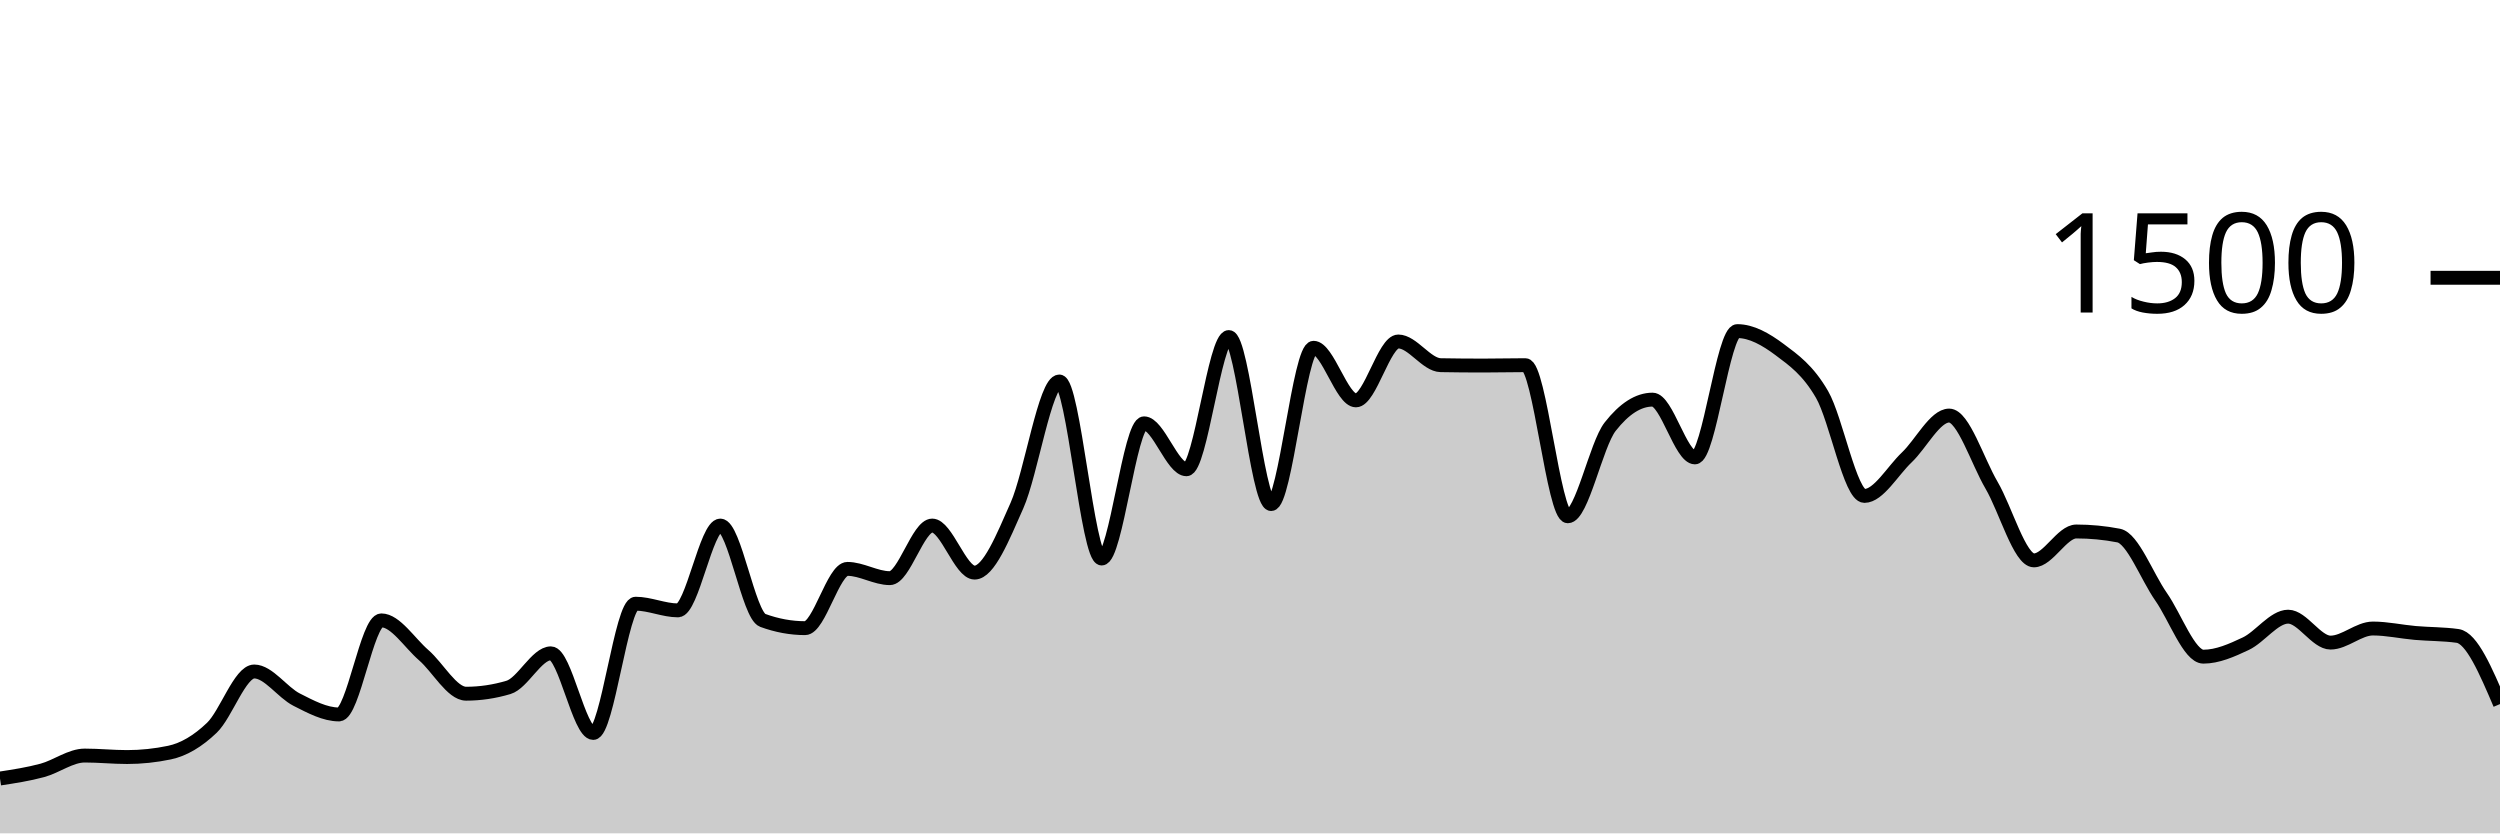
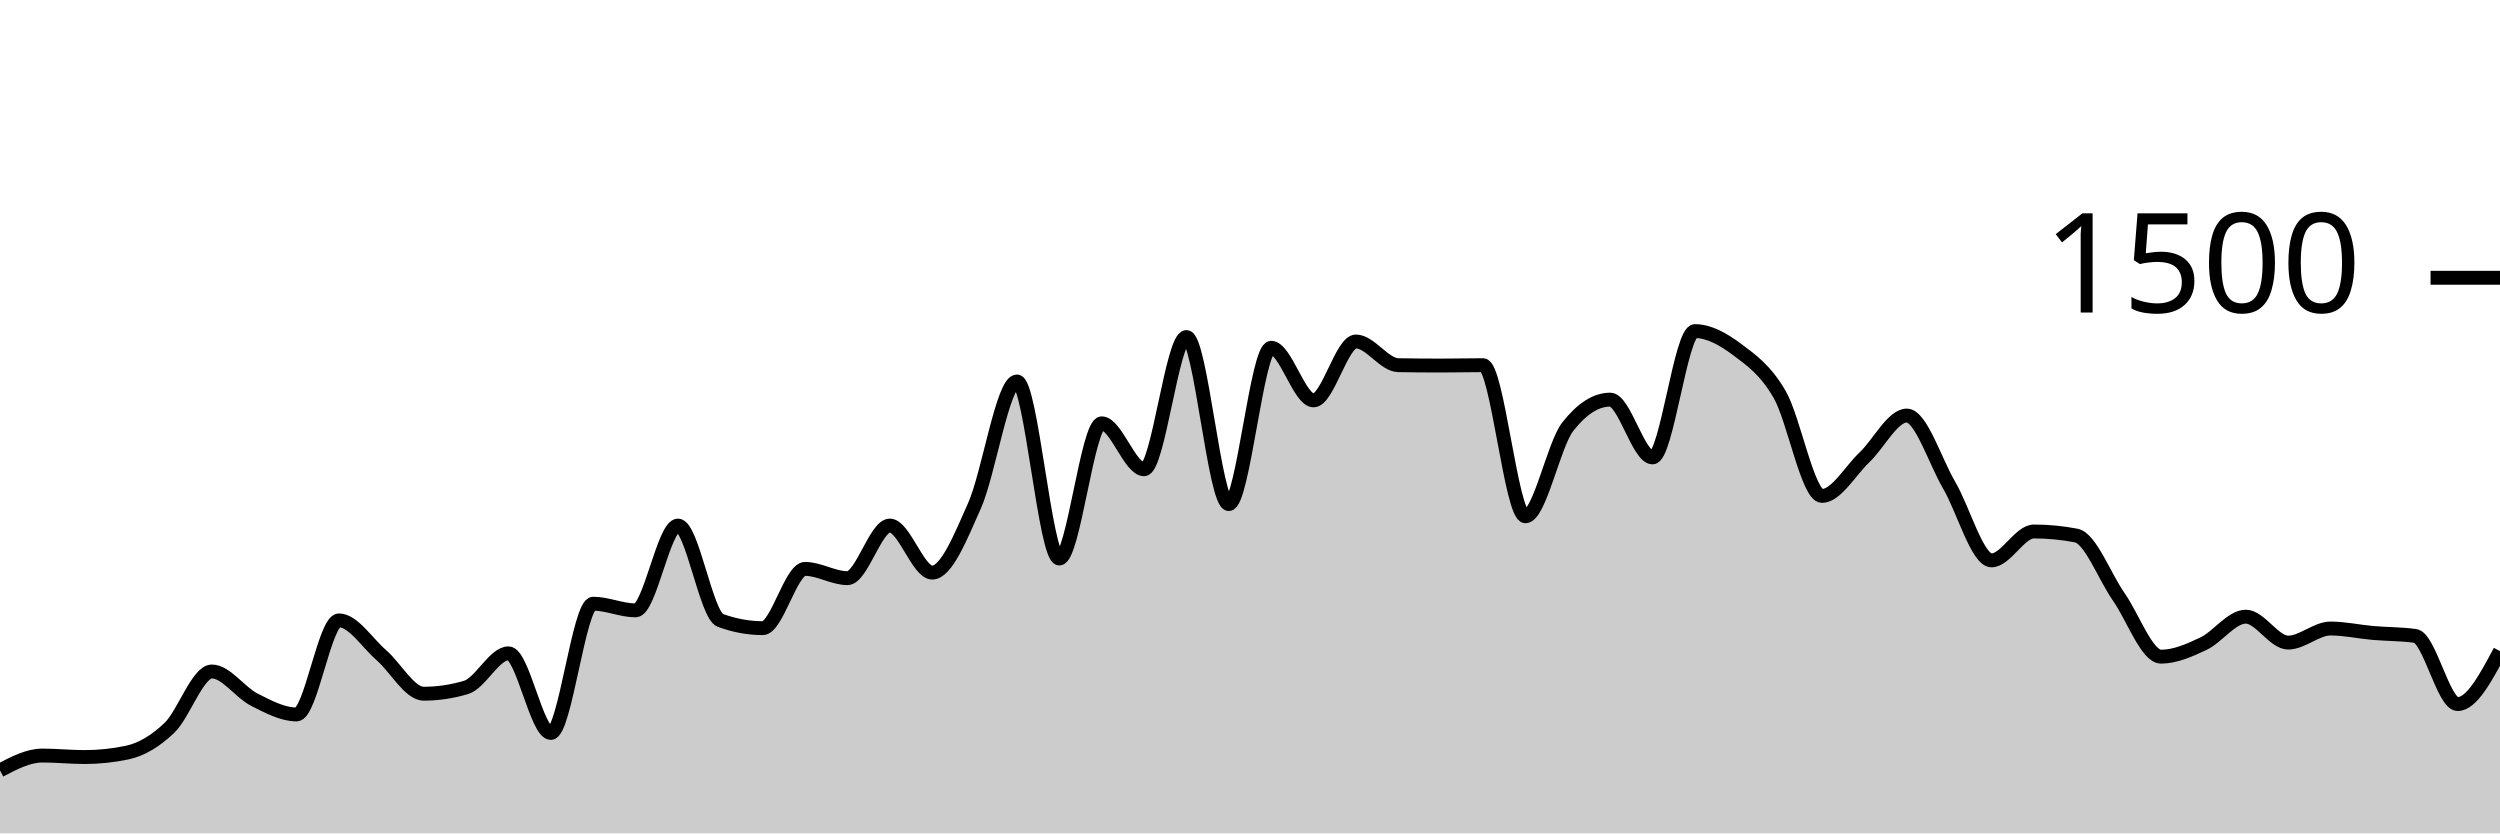
<svg xmlns="http://www.w3.org/2000/svg" viewBox="0 0 180 60">
  <g transform="translate(0,20)">
-     <path class="area" fill="rgba(0, 0, 0, 0.2)" d="M0,36.053C1.017,35.898,2.034,35.742,3.051,35.467C4.068,35.191,5.085,34.4,6.102,34.4C7.119,34.4,8.136,34.507,9.153,34.507C10.169,34.507,11.186,34.4,12.203,34.187C13.22,33.973,14.237,33.373,15.254,32.4C16.271,31.427,17.288,28.347,18.305,28.347C19.322,28.347,20.339,29.858,21.356,30.373C22.373,30.889,23.39,31.44,24.407,31.44C25.424,31.44,26.441,24.667,27.458,24.667C28.475,24.667,29.492,26.293,30.508,27.173C31.525,28.053,32.542,29.947,33.559,29.947C34.576,29.947,35.593,29.796,36.61,29.493C37.627,29.191,38.644,27.04,39.661,27.04C40.678,27.04,41.695,32.773,42.712,32.773C43.729,32.773,44.746,23.467,45.763,23.467C46.78,23.467,47.797,23.947,48.814,23.947C49.831,23.947,50.847,17.84,51.864,17.84C52.881,17.84,53.898,24.293,54.915,24.667C55.932,25.04,56.949,25.227,57.966,25.227C58.983,25.227,60,20.96,61.017,20.96C62.034,20.96,63.051,21.627,64.068,21.627C65.085,21.627,66.102,17.84,67.119,17.84C68.136,17.84,69.153,21.227,70.169,21.227C71.186,21.227,72.203,18.693,73.22,16.4C74.237,14.107,75.254,7.467,76.271,7.467C77.288,7.467,78.305,20.213,79.322,20.213C80.339,20.213,81.356,10.48,82.373,10.48C83.39,10.48,84.407,13.787,85.424,13.787C86.441,13.787,87.458,4.267,88.475,4.267C89.492,4.267,90.508,16.293,91.525,16.293C92.542,16.293,93.559,5.04,94.576,5.04C95.593,5.04,96.61,8.827,97.627,8.827C98.644,8.827,99.661,4.587,100.678,4.587C101.695,4.587,102.712,6.276,103.729,6.293C104.746,6.311,105.763,6.32,106.78,6.32C107.797,6.32,108.814,6.293,109.831,6.293C110.847,6.293,111.864,17.173,112.881,17.173C113.898,17.173,114.915,12.018,115.932,10.72C116.949,9.422,117.966,8.773,118.983,8.773C120,8.773,121.017,12.933,122.034,12.933C123.051,12.933,124.068,3.84,125.085,3.84C126.102,3.84,127.119,4.413,128.136,5.173C129.153,5.933,130.169,6.644,131.186,8.4C132.203,10.156,133.22,15.707,134.237,15.707C135.254,15.707,136.271,13.898,137.288,12.933C138.305,11.969,139.322,9.92,140.339,9.92C141.356,9.92,142.373,13.196,143.39,14.933C144.407,16.671,145.424,20.347,146.441,20.347C147.458,20.347,148.475,18.267,149.492,18.267C150.508,18.267,151.525,18.364,152.542,18.56C153.559,18.756,154.576,21.507,155.593,22.96C156.61,24.413,157.627,27.28,158.644,27.28C159.661,27.28,160.678,26.827,161.695,26.347C162.712,25.867,163.729,24.4,164.746,24.4C165.763,24.4,166.78,26.267,167.797,26.267C168.814,26.267,169.831,25.253,170.847,25.253C171.864,25.253,172.881,25.484,173.898,25.573C174.915,25.662,175.932,25.644,176.949,25.787C177.966,25.929,178.983,28.311,180,30.693L180,40C178.983,40,177.966,40,176.949,40C175.932,40,174.915,40,173.898,40C172.881,40,171.864,40,170.847,40C169.831,40,168.814,40,167.797,40C166.78,40,165.763,40,164.746,40C163.729,40,162.712,40,161.695,40C160.678,40,159.661,40,158.644,40C157.627,40,156.61,40,155.593,40C154.576,40,153.559,40,152.542,40C151.525,40,150.508,40,149.492,40C148.475,40,147.458,40,146.441,40C145.424,40,144.407,40,143.39,40C142.373,40,141.356,40,140.339,40C139.322,40,138.305,40,137.288,40C136.271,40,135.254,40,134.237,40C133.22,40,132.203,40,131.186,40C130.169,40,129.153,40,128.136,40C127.119,40,126.102,40,125.085,40C124.068,40,123.051,40,122.034,40C121.017,40,120,40,118.983,40C117.966,40,116.949,40,115.932,40C114.915,40,113.898,40,112.881,40C111.864,40,110.847,40,109.831,40C108.814,40,107.797,40,106.78,40C105.763,40,104.746,40,103.729,40C102.712,40,101.695,40,100.678,40C99.661,40,98.644,40,97.627,40C96.61,40,95.593,40,94.576,40C93.559,40,92.542,40,91.525,40C90.508,40,89.492,40,88.475,40C87.458,40,86.441,40,85.424,40C84.407,40,83.39,40,82.373,40C81.356,40,80.339,40,79.322,40C78.305,40,77.288,40,76.271,40C75.254,40,74.237,40,73.22,40C72.203,40,71.186,40,70.169,40C69.153,40,68.136,40,67.119,40C66.102,40,65.085,40,64.068,40C63.051,40,62.034,40,61.017,40C60,40,58.983,40,57.966,40C56.949,40,55.932,40,54.915,40C53.898,40,52.881,40,51.864,40C50.847,40,49.831,40,48.814,40C47.797,40,46.78,40,45.763,40C44.746,40,43.729,40,42.712,40C41.695,40,40.678,40,39.661,40C38.644,40,37.627,40,36.61,40C35.593,40,34.576,40,33.559,40C32.542,40,31.525,40,30.508,40C29.492,40,28.475,40,27.458,40C26.441,40,25.424,40,24.407,40C23.39,40,22.373,40,21.356,40C20.339,40,19.322,40,18.305,40C17.288,40,16.271,40,15.254,40C14.237,40,13.22,40,12.203,40C11.186,40,10.169,40,9.153,40C8.136,40,7.119,40,6.102,40C5.085,40,4.068,40,3.051,40C2.034,40,1.017,40,0,40Z" />
-     <path class="line" stroke="black" fill="none" d="M0,36.053C1.017,35.898,2.034,35.742,3.051,35.467C4.068,35.191,5.085,34.4,6.102,34.4C7.119,34.4,8.136,34.507,9.153,34.507C10.169,34.507,11.186,34.4,12.203,34.187C13.22,33.973,14.237,33.373,15.254,32.4C16.271,31.427,17.288,28.347,18.305,28.347C19.322,28.347,20.339,29.858,21.356,30.373C22.373,30.889,23.39,31.44,24.407,31.44C25.424,31.44,26.441,24.667,27.458,24.667C28.475,24.667,29.492,26.293,30.508,27.173C31.525,28.053,32.542,29.947,33.559,29.947C34.576,29.947,35.593,29.796,36.61,29.493C37.627,29.191,38.644,27.04,39.661,27.04C40.678,27.04,41.695,32.773,42.712,32.773C43.729,32.773,44.746,23.467,45.763,23.467C46.78,23.467,47.797,23.947,48.814,23.947C49.831,23.947,50.847,17.84,51.864,17.84C52.881,17.84,53.898,24.293,54.915,24.667C55.932,25.04,56.949,25.227,57.966,25.227C58.983,25.227,60,20.96,61.017,20.96C62.034,20.96,63.051,21.627,64.068,21.627C65.085,21.627,66.102,17.84,67.119,17.84C68.136,17.84,69.153,21.227,70.169,21.227C71.186,21.227,72.203,18.693,73.22,16.4C74.237,14.107,75.254,7.467,76.271,7.467C77.288,7.467,78.305,20.213,79.322,20.213C80.339,20.213,81.356,10.48,82.373,10.48C83.39,10.48,84.407,13.787,85.424,13.787C86.441,13.787,87.458,4.267,88.475,4.267C89.492,4.267,90.508,16.293,91.525,16.293C92.542,16.293,93.559,5.04,94.576,5.04C95.593,5.04,96.61,8.827,97.627,8.827C98.644,8.827,99.661,4.587,100.678,4.587C101.695,4.587,102.712,6.276,103.729,6.293C104.746,6.311,105.763,6.32,106.78,6.32C107.797,6.32,108.814,6.293,109.831,6.293C110.847,6.293,111.864,17.173,112.881,17.173C113.898,17.173,114.915,12.018,115.932,10.72C116.949,9.422,117.966,8.773,118.983,8.773C120,8.773,121.017,12.933,122.034,12.933C123.051,12.933,124.068,3.84,125.085,3.84C126.102,3.84,127.119,4.413,128.136,5.173C129.153,5.933,130.169,6.644,131.186,8.4C132.203,10.156,133.22,15.707,134.237,15.707C135.254,15.707,136.271,13.898,137.288,12.933C138.305,11.969,139.322,9.92,140.339,9.92C141.356,9.92,142.373,13.196,143.39,14.933C144.407,16.671,145.424,20.347,146.441,20.347C147.458,20.347,148.475,18.267,149.492,18.267C150.508,18.267,151.525,18.364,152.542,18.56C153.559,18.756,154.576,21.507,155.593,22.96C156.61,24.413,157.627,27.28,158.644,27.28C159.661,27.28,160.678,26.827,161.695,26.347C162.712,25.867,163.729,24.4,164.746,24.4C165.763,24.4,166.78,26.267,167.797,26.267C168.814,26.267,169.831,25.253,170.847,25.253C171.864,25.253,172.881,25.484,173.898,25.573C174.915,25.662,175.932,25.644,176.949,25.787C177.966,25.929,178.983,28.311,180,30.693" />
+     <path class="area" fill="rgba(0, 0, 0, 0.2)" d="M0,35.467C1.017,34.933,2.034,34.4,3.051,34.4C4.068,34.4,5.085,34.507,6.102,34.507C7.119,34.507,8.136,34.4,9.153,34.187C10.169,33.973,11.186,33.373,12.203,32.4C13.22,31.427,14.237,28.347,15.254,28.347C16.271,28.347,17.288,29.858,18.305,30.373C19.322,30.889,20.339,31.44,21.356,31.44C22.373,31.44,23.39,24.667,24.407,24.667C25.424,24.667,26.441,26.293,27.458,27.173C28.475,28.053,29.492,29.947,30.508,29.947C31.525,29.947,32.542,29.796,33.559,29.493C34.576,29.191,35.593,27.04,36.61,27.04C37.627,27.04,38.644,32.773,39.661,32.773C40.678,32.773,41.695,23.467,42.712,23.467C43.729,23.467,44.746,23.947,45.763,23.947C46.78,23.947,47.797,17.84,48.814,17.84C49.831,17.84,50.847,24.293,51.864,24.667C52.881,25.04,53.898,25.227,54.915,25.227C55.932,25.227,56.949,20.96,57.966,20.96C58.983,20.96,60,21.627,61.017,21.627C62.034,21.627,63.051,17.84,64.068,17.84C65.085,17.84,66.102,21.227,67.119,21.227C68.136,21.227,69.153,18.693,70.169,16.4C71.186,14.107,72.203,7.467,73.22,7.467C74.237,7.467,75.254,20.213,76.271,20.213C77.288,20.213,78.305,10.48,79.322,10.48C80.339,10.48,81.356,13.787,82.373,13.787C83.39,13.787,84.407,4.267,85.424,4.267C86.441,4.267,87.458,16.293,88.475,16.293C89.492,16.293,90.508,5.04,91.525,5.04C92.542,5.04,93.559,8.827,94.576,8.827C95.593,8.827,96.61,4.587,97.627,4.587C98.644,4.587,99.661,6.276,100.678,6.293C101.695,6.311,102.712,6.32,103.729,6.32C104.746,6.32,105.763,6.293,106.78,6.293C107.797,6.293,108.814,17.173,109.831,17.173C110.847,17.173,111.864,12.018,112.881,10.72C113.898,9.422,114.915,8.773,115.932,8.773C116.949,8.773,117.966,12.933,118.983,12.933C120,12.933,121.017,3.84,122.034,3.84C123.051,3.84,124.068,4.413,125.085,5.173C126.102,5.933,127.119,6.644,128.136,8.4C129.153,10.156,130.169,15.707,131.186,15.707C132.203,15.707,133.22,13.898,134.237,12.933C135.254,11.969,136.271,9.92,137.288,9.92C138.305,9.92,139.322,13.196,140.339,14.933C141.356,16.671,142.373,20.347,143.39,20.347C144.407,20.347,145.424,18.267,146.441,18.267C147.458,18.267,148.475,18.364,149.492,18.56C150.508,18.756,151.525,21.507,152.542,22.96C153.559,24.413,154.576,27.28,155.593,27.28C156.61,27.28,157.627,26.827,158.644,26.347C159.661,25.867,160.678,24.4,161.695,24.4C162.712,24.4,163.729,26.267,164.746,26.267C165.763,26.267,166.78,25.253,167.797,25.253C168.814,25.253,169.831,25.484,170.847,25.573C171.864,25.662,172.881,25.644,173.898,25.787C174.915,25.929,175.932,30.693,176.949,30.693C177.966,30.693,178.983,28.787,180,26.88L180,40C178.983,40,177.966,40,176.949,40C175.932,40,174.915,40,173.898,40C172.881,40,171.864,40,170.847,40C169.831,40,168.814,40,167.797,40C166.78,40,165.763,40,164.746,40C163.729,40,162.712,40,161.695,40C160.678,40,159.661,40,158.644,40C157.627,40,156.61,40,155.593,40C154.576,40,153.559,40,152.542,40C151.525,40,150.508,40,149.492,40C148.475,40,147.458,40,146.441,40C145.424,40,144.407,40,143.39,40C142.373,40,141.356,40,140.339,40C139.322,40,138.305,40,137.288,40C136.271,40,135.254,40,134.237,40C133.22,40,132.203,40,131.186,40C130.169,40,129.153,40,128.136,40C127.119,40,126.102,40,125.085,40C124.068,40,123.051,40,122.034,40C121.017,40,120,40,118.983,40C117.966,40,116.949,40,115.932,40C114.915,40,113.898,40,112.881,40C111.864,40,110.847,40,109.831,40C108.814,40,107.797,40,106.78,40C105.763,40,104.746,40,103.729,40C102.712,40,101.695,40,100.678,40C99.661,40,98.644,40,97.627,40C96.61,40,95.593,40,94.576,40C93.559,40,92.542,40,91.525,40C90.508,40,89.492,40,88.475,40C87.458,40,86.441,40,85.424,40C84.407,40,83.39,40,82.373,40C81.356,40,80.339,40,79.322,40C78.305,40,77.288,40,76.271,40C75.254,40,74.237,40,73.22,40C72.203,40,71.186,40,70.169,40C69.153,40,68.136,40,67.119,40C66.102,40,65.085,40,64.068,40C63.051,40,62.034,40,61.017,40C60,40,58.983,40,57.966,40C56.949,40,55.932,40,54.915,40C53.898,40,52.881,40,51.864,40C50.847,40,49.831,40,48.814,40C47.797,40,46.78,40,45.763,40C44.746,40,43.729,40,42.712,40C41.695,40,40.678,40,39.661,40C38.644,40,37.627,40,36.61,40C35.593,40,34.576,40,33.559,40C32.542,40,31.525,40,30.508,40C29.492,40,28.475,40,27.458,40C26.441,40,25.424,40,24.407,40C23.39,40,22.373,40,21.356,40C20.339,40,19.322,40,18.305,40C17.288,40,16.271,40,15.254,40C14.237,40,13.22,40,12.203,40C11.186,40,10.169,40,9.153,40C8.136,40,7.119,40,6.102,40C5.085,40,4.068,40,3.051,40C2.034,40,1.017,40,0,40Z" />
+     <path class="line" stroke="black" fill="none" d="M0,35.467C1.017,34.933,2.034,34.4,3.051,34.4C4.068,34.4,5.085,34.507,6.102,34.507C7.119,34.507,8.136,34.4,9.153,34.187C10.169,33.973,11.186,33.373,12.203,32.4C13.22,31.427,14.237,28.347,15.254,28.347C16.271,28.347,17.288,29.858,18.305,30.373C19.322,30.889,20.339,31.44,21.356,31.44C22.373,31.44,23.39,24.667,24.407,24.667C25.424,24.667,26.441,26.293,27.458,27.173C28.475,28.053,29.492,29.947,30.508,29.947C31.525,29.947,32.542,29.796,33.559,29.493C34.576,29.191,35.593,27.04,36.61,27.04C37.627,27.04,38.644,32.773,39.661,32.773C40.678,32.773,41.695,23.467,42.712,23.467C43.729,23.467,44.746,23.947,45.763,23.947C46.78,23.947,47.797,17.84,48.814,17.84C49.831,17.84,50.847,24.293,51.864,24.667C52.881,25.04,53.898,25.227,54.915,25.227C55.932,25.227,56.949,20.96,57.966,20.96C58.983,20.96,60,21.627,61.017,21.627C62.034,21.627,63.051,17.84,64.068,17.84C65.085,17.84,66.102,21.227,67.119,21.227C68.136,21.227,69.153,18.693,70.169,16.4C71.186,14.107,72.203,7.467,73.22,7.467C74.237,7.467,75.254,20.213,76.271,20.213C77.288,20.213,78.305,10.48,79.322,10.48C80.339,10.48,81.356,13.787,82.373,13.787C83.39,13.787,84.407,4.267,85.424,4.267C86.441,4.267,87.458,16.293,88.475,16.293C89.492,16.293,90.508,5.04,91.525,5.04C92.542,5.04,93.559,8.827,94.576,8.827C95.593,8.827,96.61,4.587,97.627,4.587C98.644,4.587,99.661,6.276,100.678,6.293C101.695,6.311,102.712,6.32,103.729,6.32C104.746,6.32,105.763,6.293,106.78,6.293C107.797,6.293,108.814,17.173,109.831,17.173C110.847,17.173,111.864,12.018,112.881,10.72C113.898,9.422,114.915,8.773,115.932,8.773C116.949,8.773,117.966,12.933,118.983,12.933C120,12.933,121.017,3.84,122.034,3.84C123.051,3.84,124.068,4.413,125.085,5.173C126.102,5.933,127.119,6.644,128.136,8.4C129.153,10.156,130.169,15.707,131.186,15.707C132.203,15.707,133.22,13.898,134.237,12.933C135.254,11.969,136.271,9.92,137.288,9.92C138.305,9.92,139.322,13.196,140.339,14.933C141.356,16.671,142.373,20.347,143.39,20.347C144.407,20.347,145.424,18.267,146.441,18.267C147.458,18.267,148.475,18.364,149.492,18.56C150.508,18.756,151.525,21.507,152.542,22.96C153.559,24.413,154.576,27.28,155.593,27.28C156.61,27.28,157.627,26.827,158.644,26.347C159.661,25.867,160.678,24.4,161.695,24.4C162.712,24.4,163.729,26.267,164.746,26.267C165.763,26.267,166.78,25.253,167.797,25.253C168.814,25.253,169.831,25.484,170.847,25.573C171.864,25.662,172.881,25.644,173.898,25.787C174.915,25.929,175.932,30.693,176.949,30.693C177.966,30.693,178.983,28.787,180,26.88" />
    <path class="axis-ceiling" stroke-width="1" stroke="black" fill="none" d="M175,0L180,0" />
    <text class="axis-ceiling-label" font-family="sans-serif" text-anchor="end" font-size="10px" x="170" y="2.5">1500</text>
  </g>
</svg>
